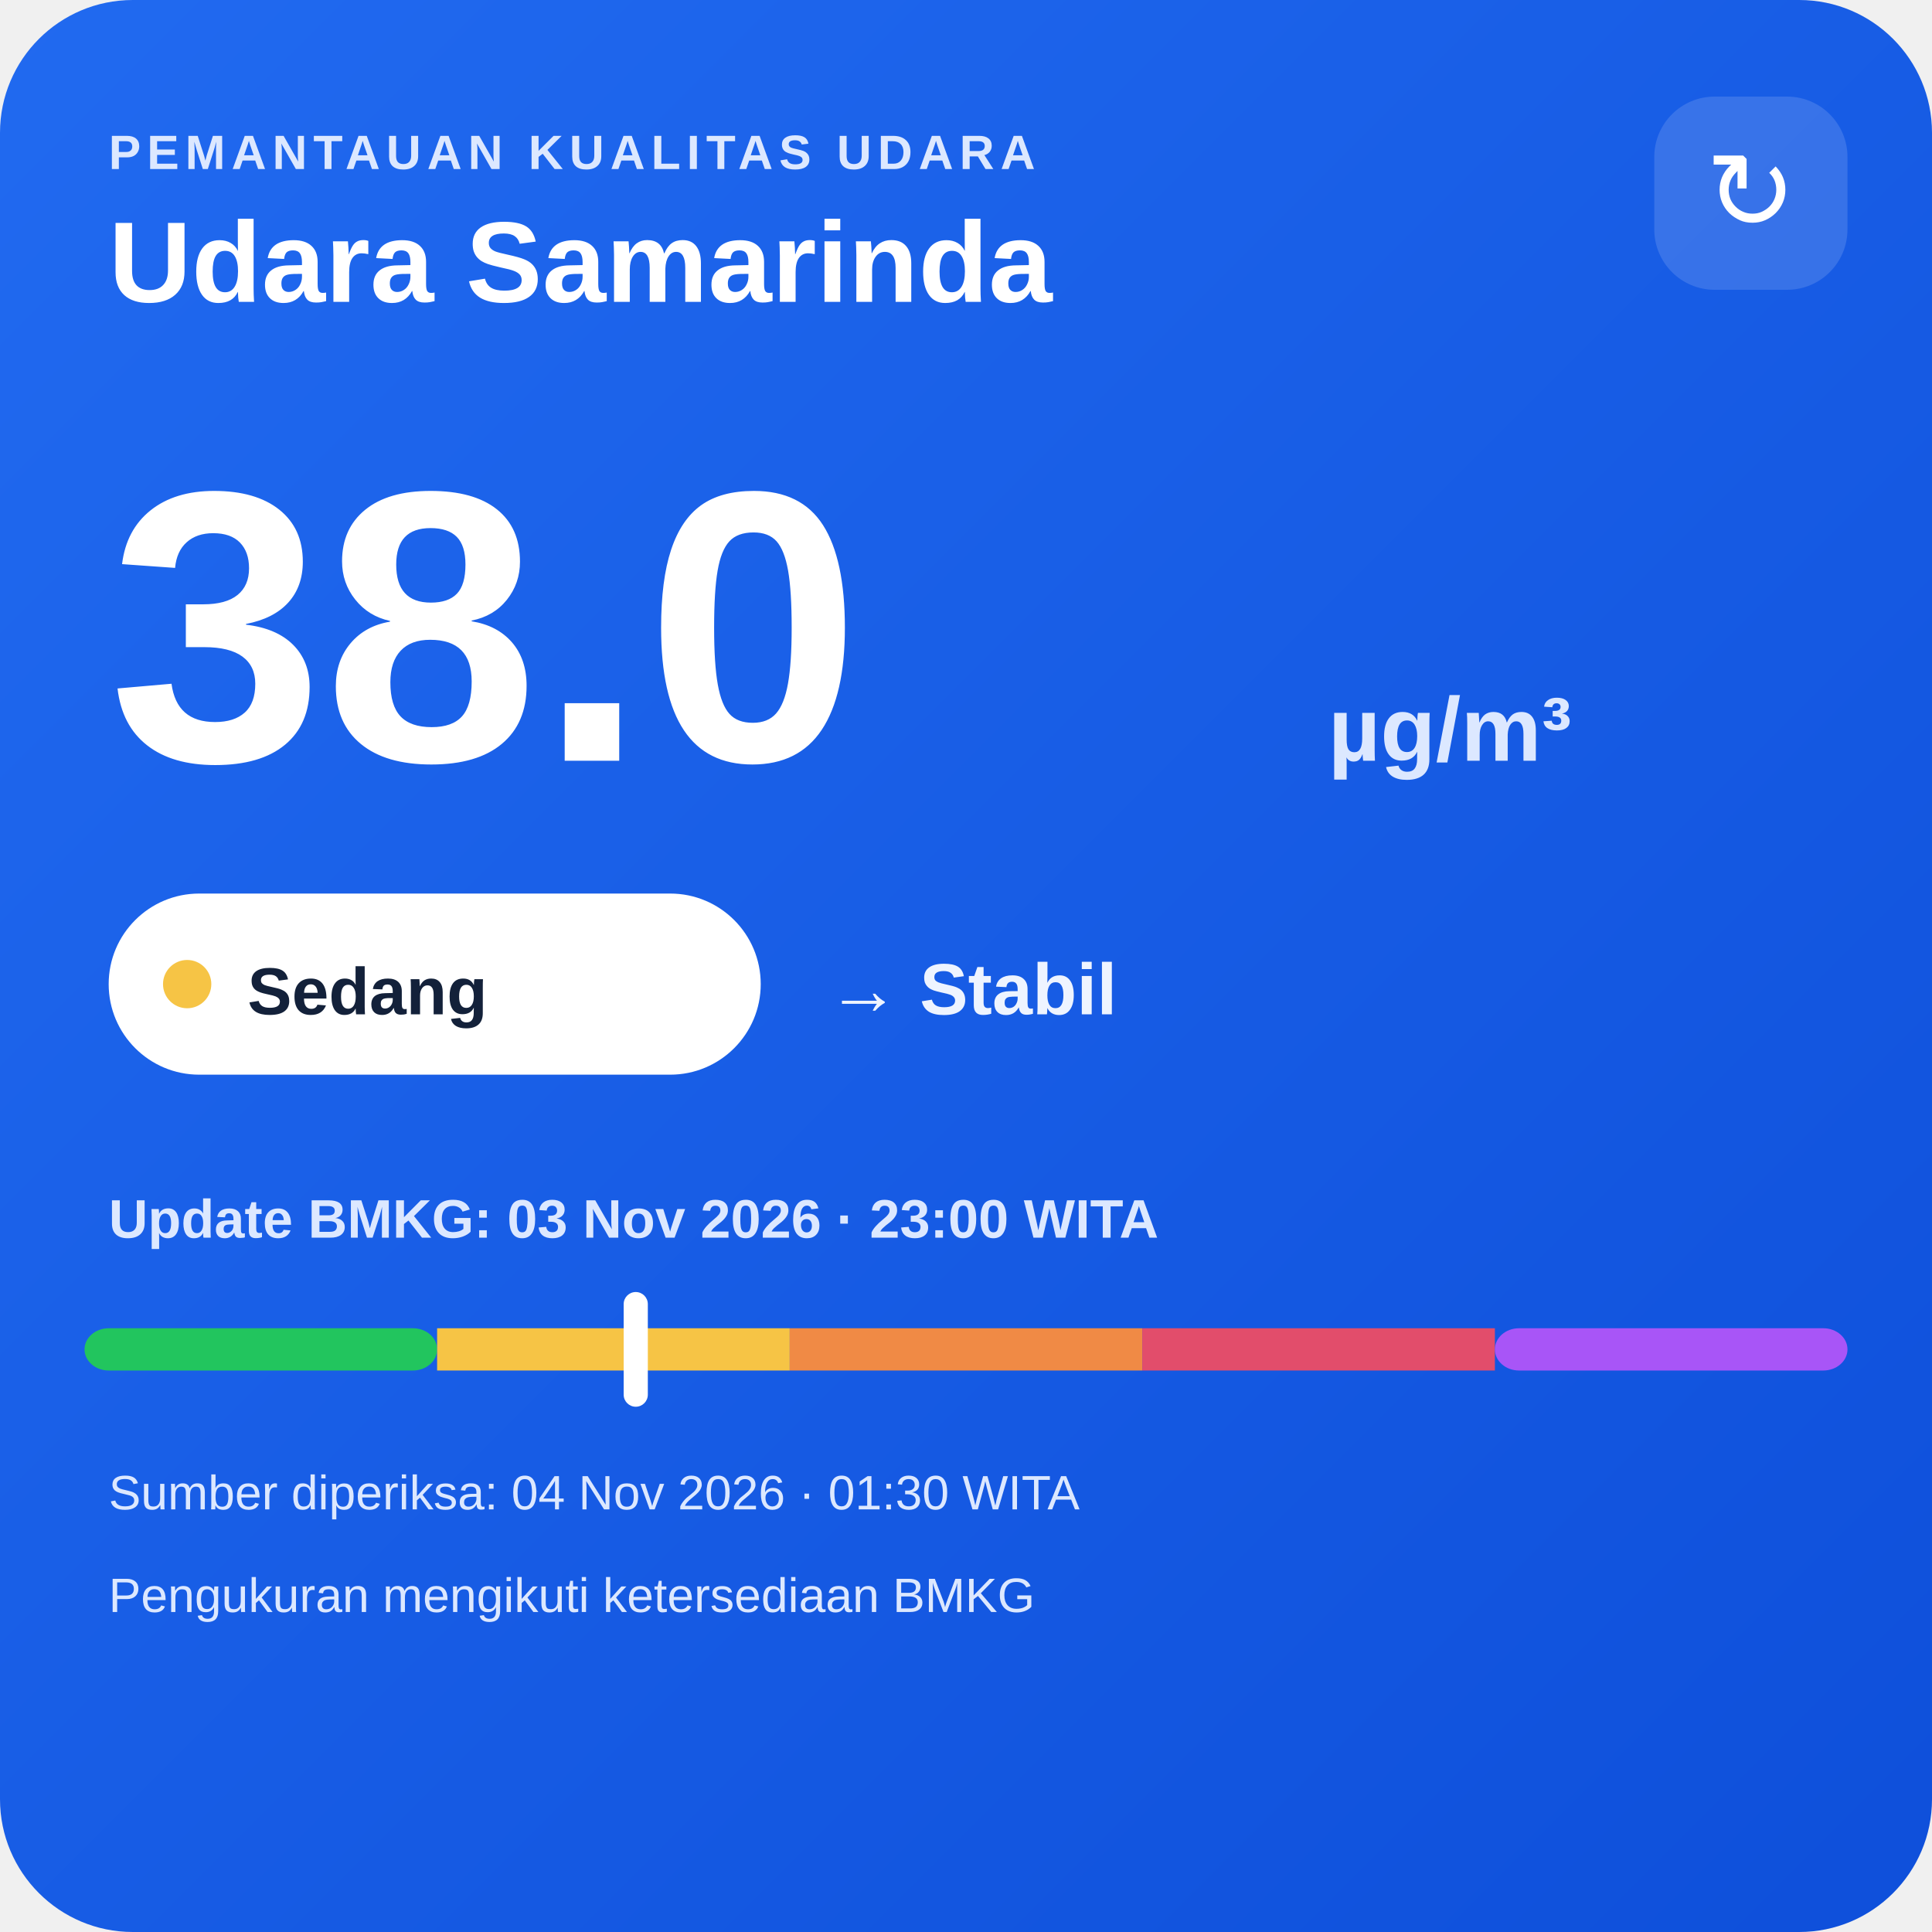
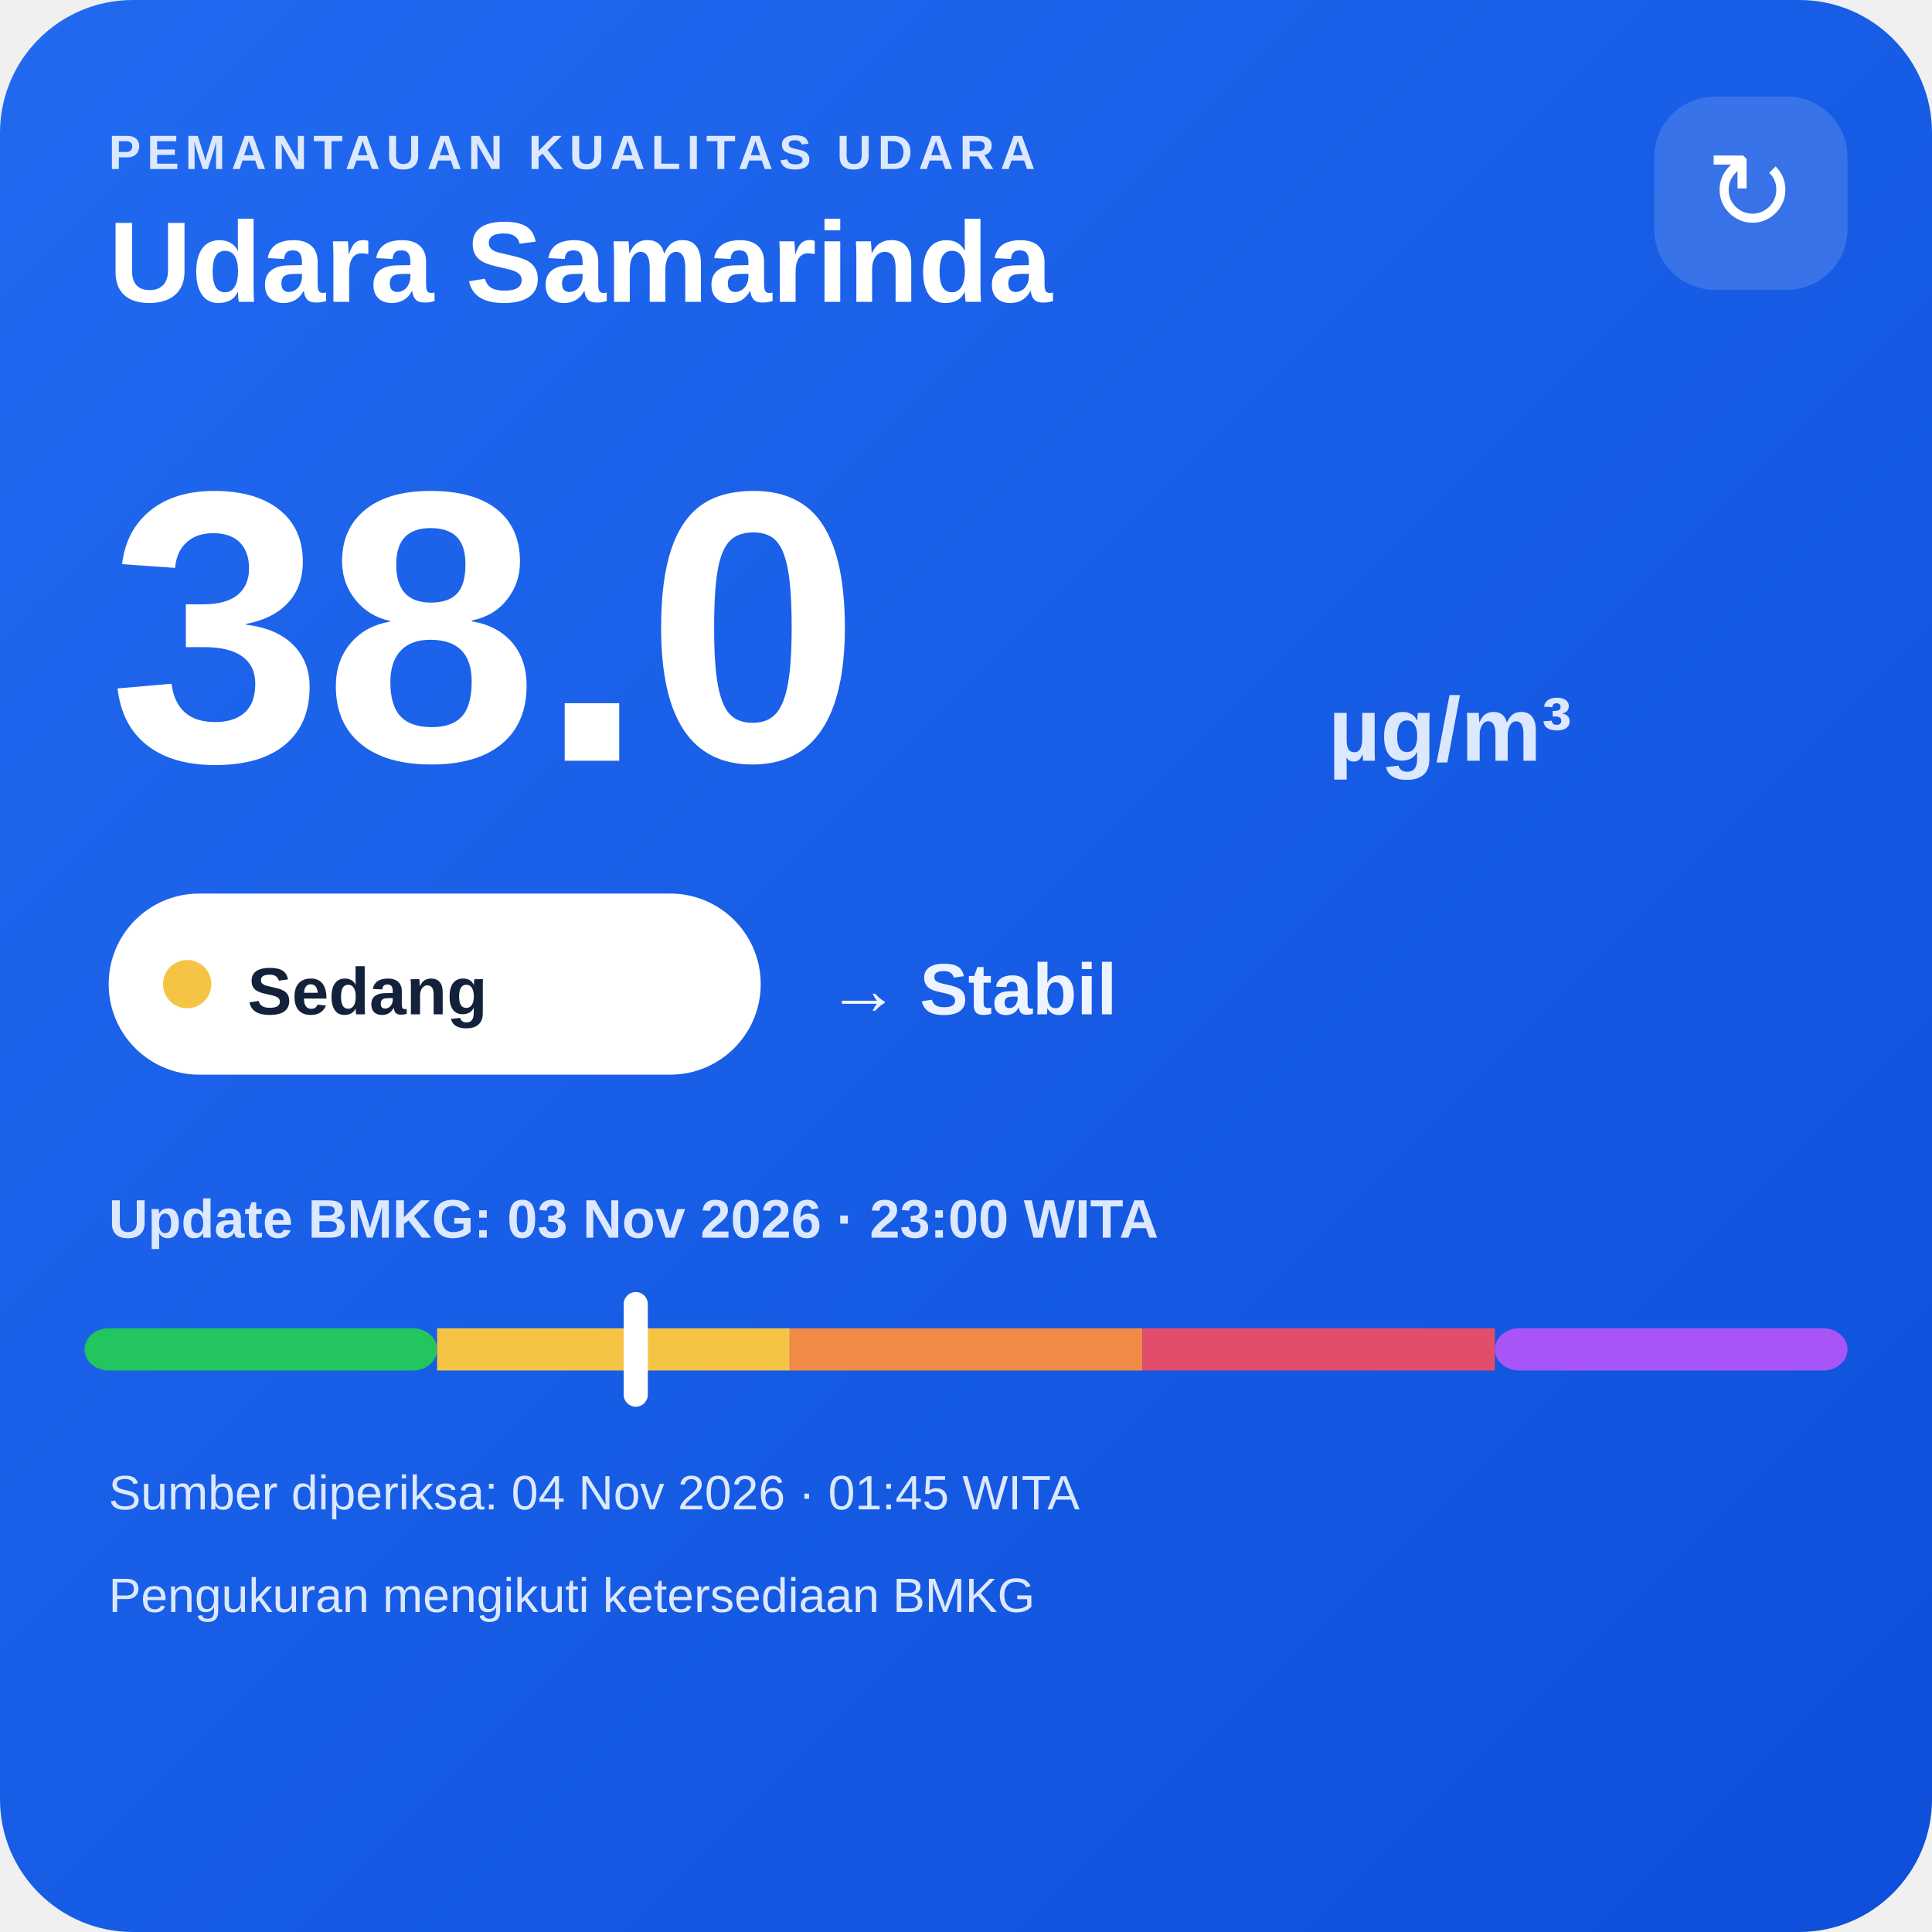
<svg xmlns="http://www.w3.org/2000/svg" width="320" height="320" viewBox="0 0 320 320">
  <defs>
    <linearGradient id="bg" x1="0" y1="0" x2="1" y2="1">
      <stop offset="0" stop-color="#216af0" />
      <stop offset="1" stop-color="#0e4fda" />
    </linearGradient>
  </defs>
  <rect width="320" height="320" rx="22" fill="url(#bg)" />
  <text x="18" y="28" fill="#dce8ff" font-family="Arial,sans-serif" font-size="8" font-weight="700" letter-spacing="1">PEMANTAUAN KUALITAS UDARA</text>
  <text x="18" y="50" fill="#ffffff" font-family="Arial,sans-serif" font-size="19" font-weight="700">Udara Samarinda</text>
  <rect x="274" y="16" width="32" height="32" rx="10" fill="#ffffff" fill-opacity=".14" />
  <text x="290" y="38" text-anchor="middle" fill="#ffffff" font-family="Arial,sans-serif" font-size="18">↻</text>
  <text x="18" y="126" fill="#ffffff" font-family="Arial,sans-serif" font-size="64" font-weight="800">38.0</text>
  <text x="220" y="126" fill="#dce8ff" font-family="Arial,sans-serif" font-size="15" font-weight="700">µg/m³</text>
  <rect x="18" y="148" width="108" height="30" rx="15" fill="#ffffff" />
  <circle cx="31" cy="163" r="4" fill="#f6c445" />
  <text x="41" y="168" fill="#13213a" font-family="Arial,sans-serif" font-size="11" font-weight="700">Sedang</text>
  <text x="137" y="168" fill="#eef4ff" font-family="Arial,sans-serif" font-size="12" font-weight="700">→ Stabil</text>
  <text x="18" y="205" fill="#dce8ff" font-family="Arial,sans-serif" font-size="9" font-weight="700">Update BMKG: 03 Nov 2026 · 23:00 WITA</text>
  <rect x="14" y="220" width="58.4" height="7" rx="4" fill="#22c55e" />
  <rect x="72.4" y="220" width="58.4" height="7" fill="#f6c445" />
  <rect x="130.8" y="220" width="58.4" height="7" fill="#f08a45" />
  <rect x="189.2" y="220" width="58.4" height="7" fill="#e24d6b" />
  <rect x="247.6" y="220" width="58.4" height="7" rx="4" fill="#a855f7" />
  <rect x="103.3" y="214" width="4" height="19" rx="2" fill="#ffffff" />
-   <text x="18" y="250" fill="#dce8ff" font-family="Arial,sans-serif" font-size="8">Sumber diperiksa: 04 Nov 2026 · 01:30 WITA</text>
+   <text x="18" y="250" fill="#dce8ff" font-family="Arial,sans-serif" font-size="8">Sumber diperiksa: 04 Nov 2026 · 01:45 WITA</text>
  <text x="18" y="267" fill="#dce8ff" font-family="Arial,sans-serif" font-size="8">Pengukuran mengikuti ketersediaan BMKG</text>
</svg>
